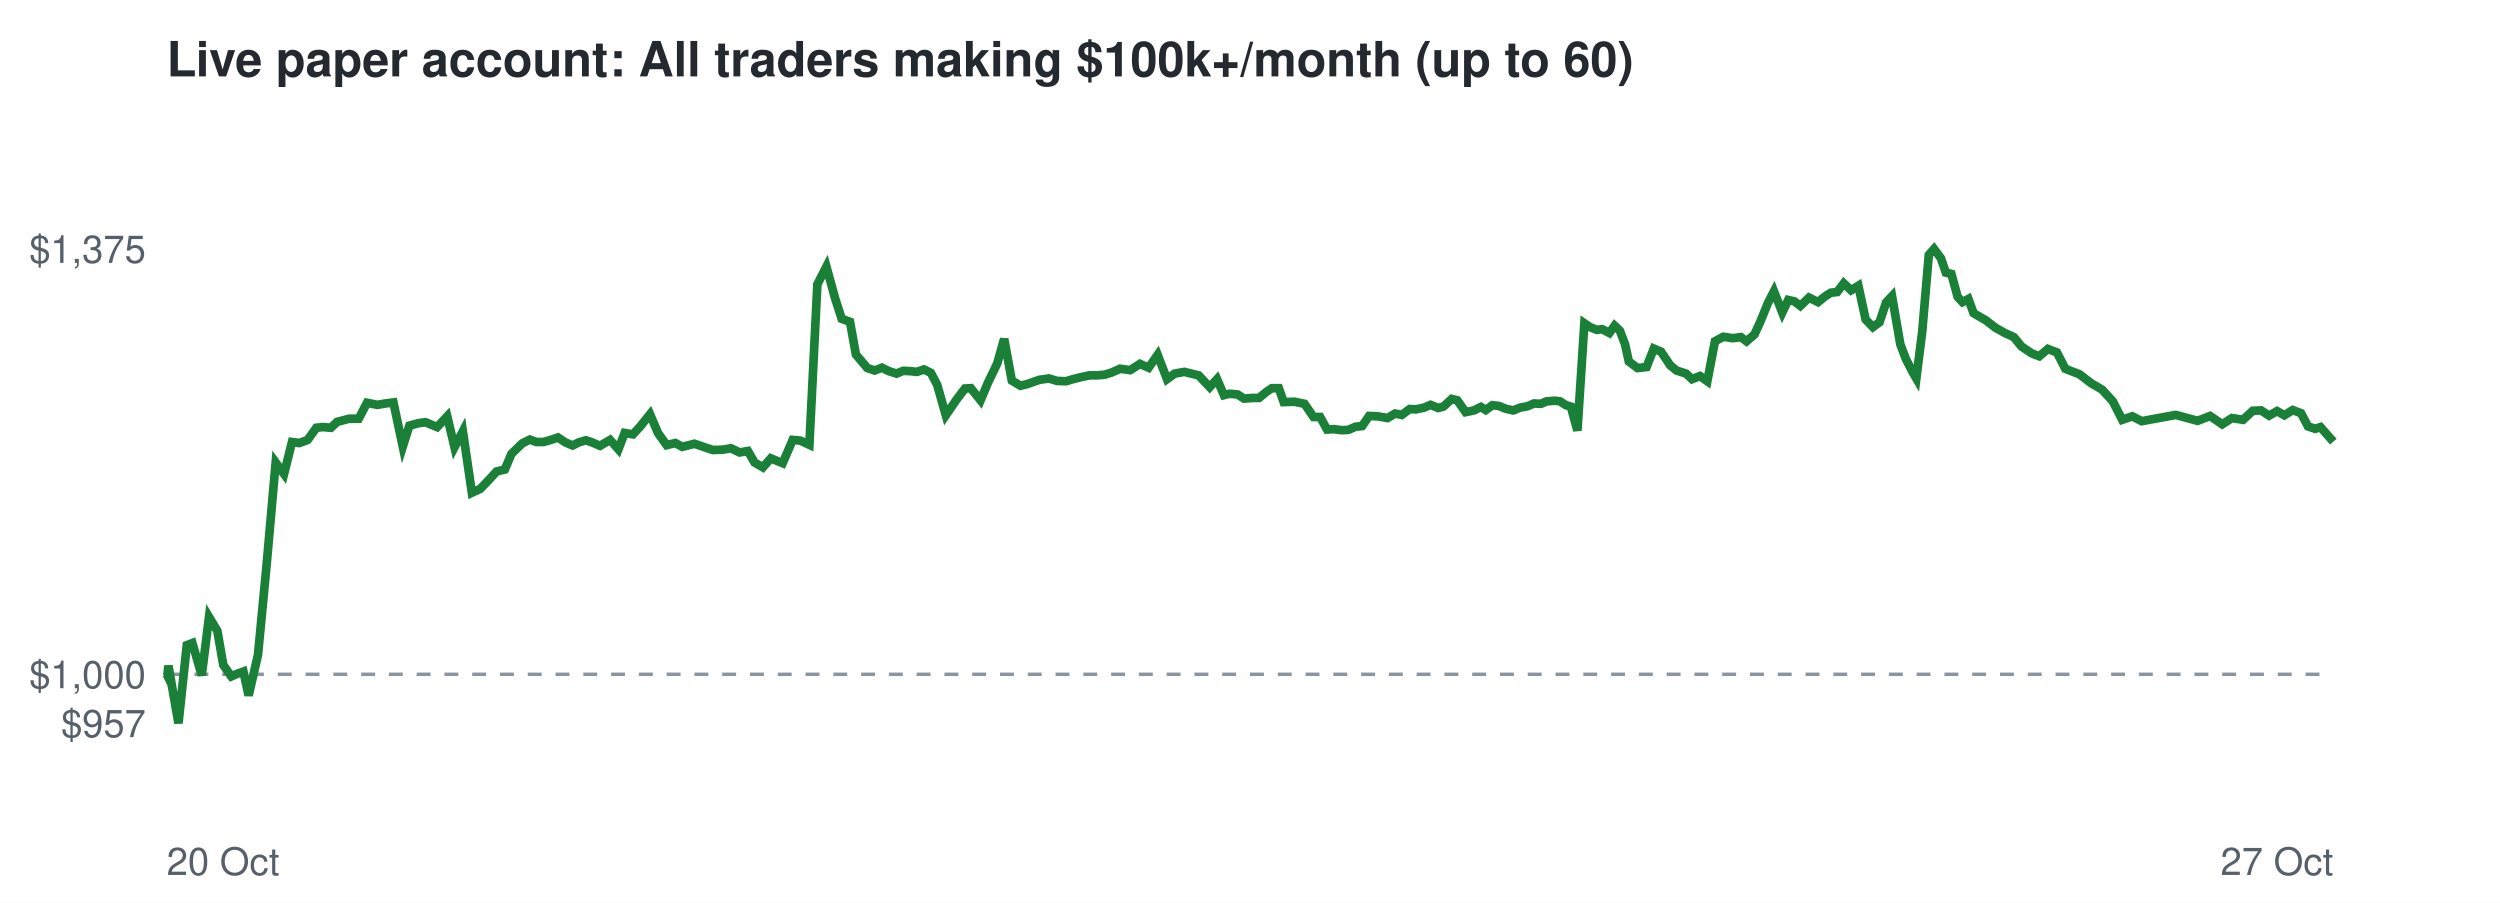
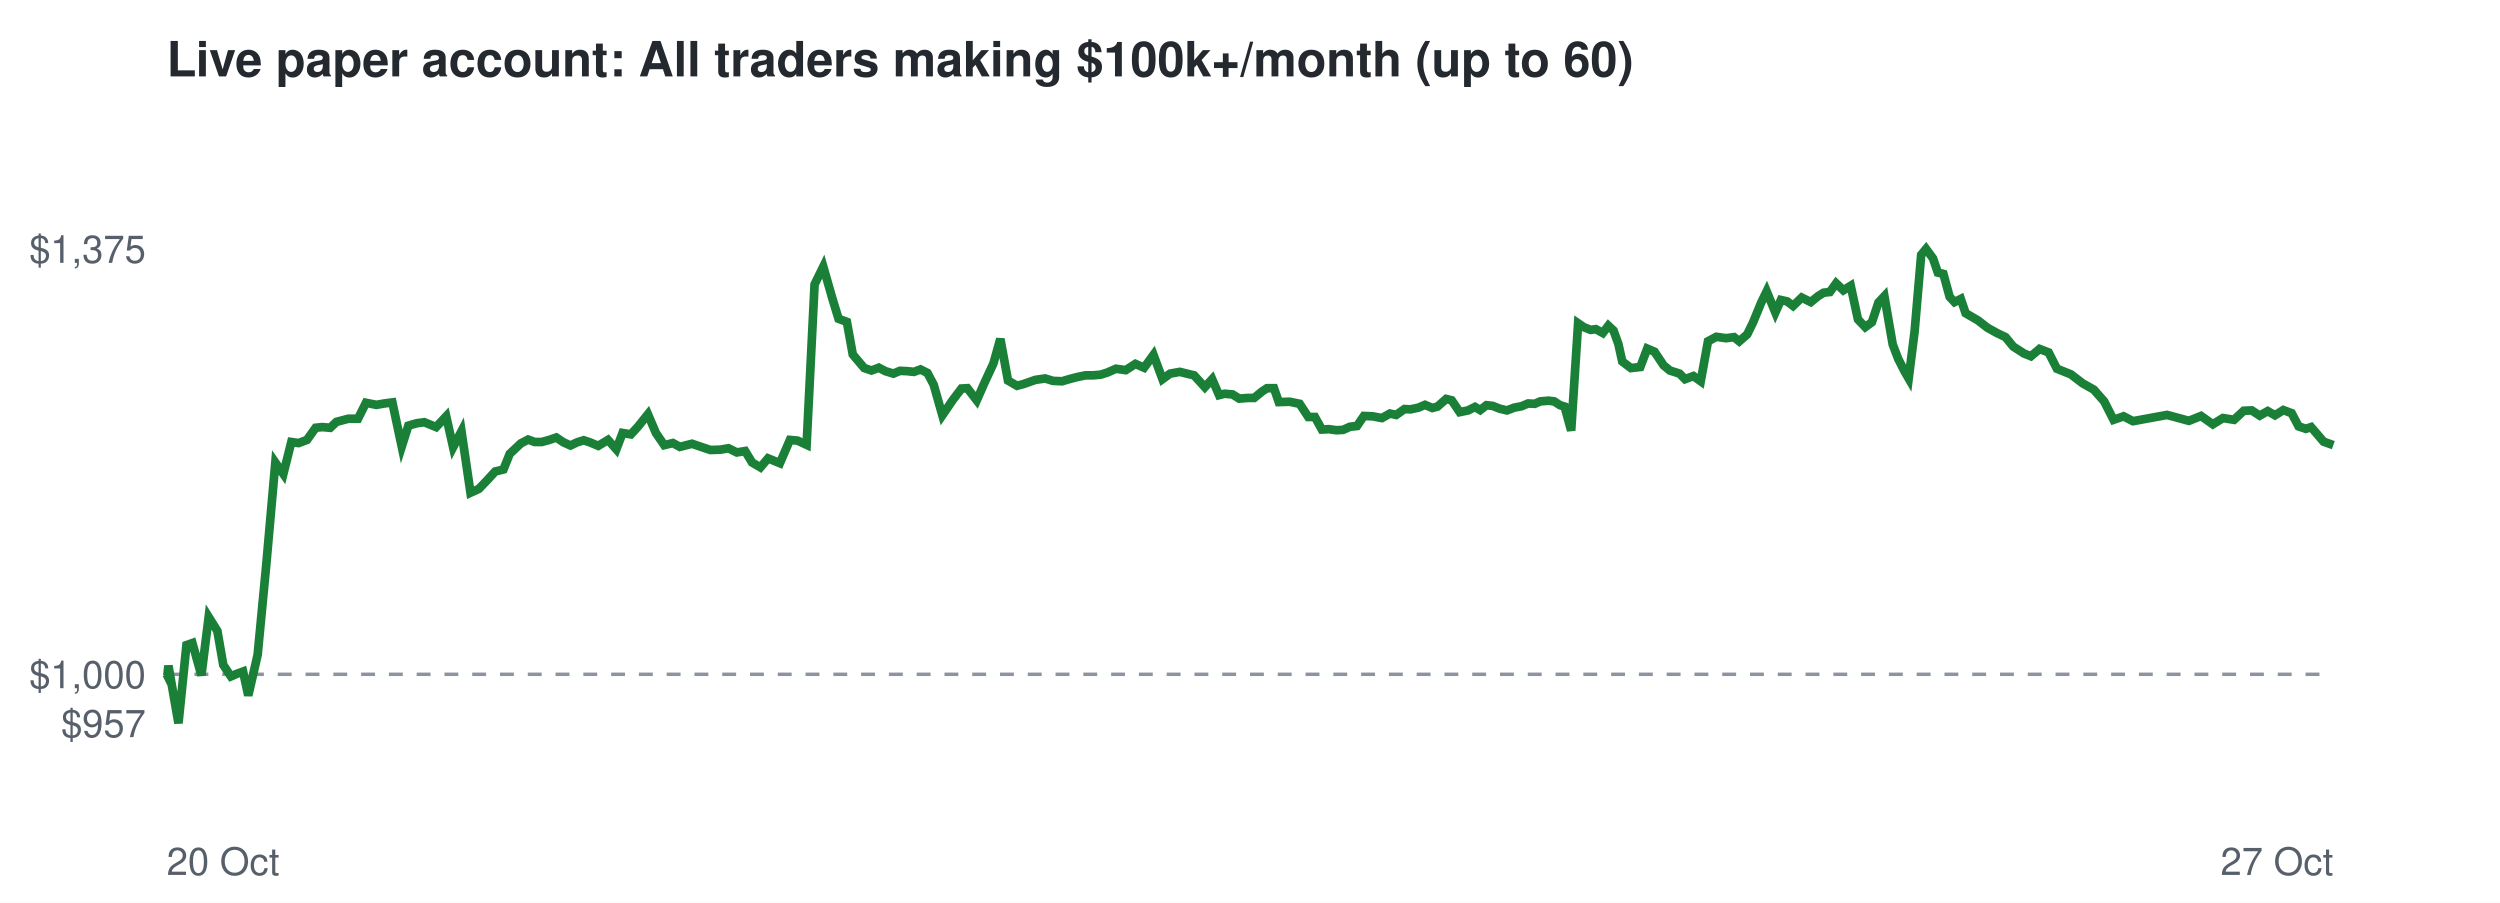
<svg xmlns="http://www.w3.org/2000/svg" viewBox="0 0 720 260" font-family="Helvetica,Arial,sans-serif">
  <rect width="720" height="260" fill="#ffffff" />
  <text x="48" y="22" font-size="14" font-weight="bold" fill="#24292f">Live paper account: All traders making $100k+/month (up to 60)</text>
  <line x1="48" x2="672" y1="194.2" y2="194.2" stroke="#8c959f" stroke-dasharray="4 4" />
  <text x="42" y="212.3" font-size="11" text-anchor="end" fill="#57606a">$957</text>
  <text x="42" y="198.2" font-size="11" text-anchor="end" fill="#57606a">$1,000</text>
  <text x="42" y="75.7" font-size="11" text-anchor="end" fill="#57606a">$1,375</text>
  <text x="48" y="252" font-size="11" fill="#57606a">20 Oct</text>
  <text x="672" y="252" font-size="11" text-anchor="end" fill="#57606a">27 Oct</text>
-   <polyline points="48.0,194.2 48.2,194.6 48.5,191.7 51.4,208.3 53.8,185.8 55.4,185.2 58.1,194.5 60.2,177.7 62.6,181.7 64.3,191.5 66.6,194.8 68.2,194.1 70.1,193.4 71.6,200.3 74.3,188.6 76.8,162.5 79.4,133.2 81.8,136.5 84.1,127.3 86.2,127.6 88.6,126.7 91.1,123.2 93.0,123.0 95.3,123.2 97.1,121.5 100.5,120.6 103.3,120.6 105.7,116.0 108.7,116.6 111.0,116.2 113.3,115.9 116.0,128.6 117.9,122.6 120.4,121.9 122.5,121.6 125.9,123.0 128.8,119.9 130.9,128.8 133.3,124.2 135.9,141.9 138.3,140.8 140.9,138.1 143.0,135.8 145.4,135.2 147.3,130.7 150.4,127.7 152.6,126.6 154.5,127.3 156.5,127.3 158.6,126.7 160.7,126.0 162.8,127.4 164.9,128.3 166.7,127.4 168.7,126.8 170.5,127.4 172.8,128.4 175.7,126.7 178.1,129.4 179.9,124.7 182.3,125.1 184.4,122.8 187.2,119.3 189.5,124.7 192.0,128.2 194.5,127.6 196.5,128.7 200.0,127.8 202.9,128.8 205.3,129.6 208.2,129.5 210.5,129.1 213.0,130.3 215.4,129.9 217.3,133.2 219.7,134.6 222.0,132.0 225.4,133.4 228.3,126.7 230.5,126.9 233.1,128.1 235.4,81.9 238.0,76.8 240.5,85.9 242.4,91.8 244.8,92.7 246.5,102.1 249.8,106.0 251.9,106.7 254.0,105.9 256.0,106.9 258.2,107.6 260.1,106.8 262.2,106.9 264.1,107.1 266.1,106.4 268.1,107.4 269.9,110.8 272.4,119.6 275.4,115.2 277.9,111.9 279.6,111.8 282.4,115.3 284.5,110.3 287.2,104.7 289.2,97.6 291.4,109.6 293.9,111.1 295.9,110.6 299.3,109.4 302.1,109.0 304.4,109.7 307.0,109.8 309.0,109.2 311.4,108.6 313.8,108.1 316.0,108.1 318.2,107.9 320.1,107.3 322.6,106.2 325.5,106.6 328.3,104.8 330.8,105.9 333.4,102.2 336.1,109.2 338.3,107.6 341.1,107.1 343.5,107.7 345.2,108.1 348.4,111.5 350.5,109.2 352.5,113.8 354.1,113.4 356.4,113.6 358.3,114.8 360.8,114.6 362.6,114.6 364.8,112.8 366.3,111.8 368.3,111.8 369.7,115.8 372.8,115.7 375.7,116.3 378.3,120.1 380.2,120.1 382.2,123.7 384.2,123.6 386.4,123.9 388.3,123.8 390.4,122.9 392.3,122.7 394.3,119.8 396.8,119.9 399.6,120.4 401.8,119.1 403.7,119.5 406.0,117.8 407.8,117.9 410.1,117.4 412.0,116.6 414.2,117.5 415.7,117.1 418.1,114.9 419.7,115.3 422.1,118.7 424.5,118.2 426.5,117.2 427.9,118.1 429.8,116.7 431.6,116.9 433.6,117.7 435.8,118.2 437.8,117.4 439.9,117.0 441.8,116.2 443.8,116.3 445.4,115.6 447.8,115.4 449.3,115.6 451.0,116.7 452.4,117.1 454.3,124.0 456.3,93.1 457.9,94.2 459.9,95.0 461.4,94.8 463.5,95.9 465.0,93.8 466.5,95.2 468.0,99.1 469.1,104.1 471.6,106.0 474.2,105.7 476.3,100.4 478.4,101.3 481.0,105.2 482.8,106.7 485.6,107.6 487.3,109.2 489.6,108.3 491.7,109.8 493.9,98.3 496.3,97.0 499.1,97.4 501.4,97.1 503.0,98.3 505.3,96.3 506.9,92.8 509.2,87.2 510.9,83.9 513.3,90.0 515.0,86.4 516.8,86.8 518.5,88.1 521.0,85.7 523.6,87.0 525.7,85.3 527.3,84.3 529.1,84.1 531.0,81.6 533.1,83.6 535.2,82.3 537.3,92.0 539.4,94.2 541.3,92.8 543.2,87.1 544.9,85.3 547.3,99.2 548.9,103.4 550.8,107.1 551.9,109.0 553.6,95.5 555.5,73.4 557.0,71.7 559.0,74.4 560.4,78.5 562.0,78.9 563.8,85.5 565.2,87.0 566.9,86.1 568.4,90.2 572.0,92.3 574.7,94.4 577.4,95.9 580.0,97.1 582.2,99.8 585.2,101.8 587.3,102.6 589.8,100.5 592.4,101.5 594.8,106.2 598.9,107.8 602.3,110.4 605.4,112.2 608.5,115.6 611.2,120.9 614.1,119.9 616.8,121.3 626.6,119.5 632.9,121.2 636.5,119.8 640.0,122.2 642.8,120.4 646.0,120.9 648.8,118.3 651.2,118.2 653.5,119.7 655.8,118.4 657.9,119.6 660.3,118.1 662.7,119.0 664.7,122.8 666.8,123.5 668.3,123.0 672.0,127.2" fill="none" stroke="#1a7f37" stroke-width="2.5" />
+   <polyline points="48.0,194.2 48.2,194.6 48.5,191.7 51.4,208.3 53.7,185.8 55.4,185.2 58.0,194.5 60.1,177.7 62.6,181.7 64.3,191.5 66.5,194.8 68.1,194.1 70.0,193.4 71.5,200.3 74.2,188.6 76.7,162.5 79.3,133.2 81.6,136.5 83.9,127.3 86.0,127.6 88.4,126.7 90.9,123.2 92.8,123.0 95.1,123.2 96.9,121.5 100.3,120.6 103.1,120.6 105.4,116.0 108.4,116.6 110.7,116.2 113.0,115.9 115.7,128.6 117.6,122.6 120.0,121.9 122.2,121.6 125.6,123.0 128.5,119.9 130.5,128.8 132.9,124.2 135.5,141.9 137.9,140.8 140.5,138.1 142.6,135.8 145.0,135.2 146.8,130.7 150.0,127.7 152.1,126.6 154.0,127.3 156.0,127.3 158.2,126.7 160.2,126.0 162.3,127.4 164.3,128.3 166.2,127.4 168.1,126.8 169.9,127.4 172.3,128.4 175.1,126.7 177.5,129.4 179.3,124.7 181.7,125.1 183.8,122.8 186.6,119.3 188.9,124.7 191.3,128.2 193.8,127.6 195.8,128.7 199.3,127.8 202.2,128.8 204.6,129.6 207.5,129.5 209.8,129.1 212.2,130.3 214.6,129.9 216.6,133.2 219.0,134.6 221.2,132.0 224.6,133.4 227.5,126.7 229.7,126.9 232.3,128.1 234.6,81.9 237.1,76.8 239.7,85.9 241.5,91.8 243.9,92.7 245.6,102.1 248.9,106.0 251.0,106.7 253.1,105.9 255.0,106.9 257.3,107.6 259.2,106.8 261.3,106.9 263.2,107.1 265.1,106.4 267.1,107.4 268.9,110.8 271.4,119.6 274.4,115.2 276.9,111.9 278.6,111.8 281.3,115.3 283.5,110.3 286.1,104.7 288.1,97.6 290.3,109.6 292.9,111.1 294.8,110.6 298.2,109.4 301.0,109.0 303.3,109.7 305.9,109.8 307.9,109.2 310.2,108.6 312.6,108.1 314.8,108.1 317.0,107.9 318.9,107.3 321.4,106.2 324.2,106.6 327.0,104.8 329.5,105.9 332.2,102.2 334.8,109.2 337.0,107.6 339.8,107.1 342.2,107.7 343.9,108.1 347.0,111.5 349.1,109.2 351.1,113.8 352.7,113.4 355.0,113.6 356.9,114.8 359.5,114.6 361.2,114.6 363.4,112.8 364.9,111.8 366.9,111.8 368.3,115.8 371.4,115.7 374.3,116.3 376.8,120.1 378.7,120.1 380.7,123.7 382.7,123.6 384.9,123.9 386.8,123.8 388.8,122.9 390.8,122.7 392.8,119.8 395.3,119.9 398.0,120.4 400.3,119.1 402.1,119.5 404.5,117.8 406.2,117.9 408.5,117.4 410.4,116.6 412.5,117.5 414.0,117.1 416.5,114.9 418.1,115.3 420.4,118.7 422.8,118.2 424.8,117.2 426.3,118.1 428.1,116.7 429.9,116.9 431.9,117.7 434.0,118.2 436.1,117.4 438.2,117.0 440.1,116.2 442.0,116.3 443.6,115.6 446.0,115.4 447.6,115.6 449.3,116.7 450.6,117.1 452.5,124.0 454.5,93.1 456.1,94.2 458.1,95.0 459.6,94.8 461.6,95.9 463.2,93.8 464.7,95.2 466.1,99.1 467.2,104.1 469.7,106.0 472.4,105.7 474.4,100.4 476.5,101.3 479.1,105.2 480.9,106.7 483.7,107.6 485.3,109.2 487.7,108.3 489.8,109.8 491.9,98.3 494.3,97.0 497.1,97.4 499.4,97.1 500.9,98.3 503.2,96.3 504.9,92.8 507.2,87.2 508.8,83.9 511.3,90.0 512.9,86.4 514.7,86.8 516.4,88.1 518.9,85.7 521.5,87.0 523.6,85.3 525.2,84.3 527.0,84.1 528.8,81.6 530.9,83.6 533.0,82.3 535.1,92.0 537.2,94.2 539.1,92.8 541.0,87.1 542.7,85.3 545.1,99.2 546.7,103.4 548.6,107.1 549.7,109.0 551.4,95.5 553.3,73.4 554.7,71.7 556.7,74.4 558.1,78.5 559.7,78.9 561.5,85.5 562.9,87.0 564.7,86.1 566.1,90.2 569.7,92.3 572.4,94.4 575.1,95.9 577.6,97.1 579.8,99.8 582.9,101.8 584.9,102.6 587.4,100.5 590.0,101.5 592.4,106.2 596.4,107.8 599.8,110.4 603.0,112.2 606.0,115.6 608.7,120.9 611.6,119.9 614.3,121.3 624.1,119.5 630.4,121.2 633.9,119.8 637.3,122.2 640.2,120.4 643.4,120.9 646.2,118.3 648.5,118.2 650.8,119.7 653.1,118.4 655.2,119.6 657.6,118.1 660.0,119.0 662.0,122.8 664.1,123.5 665.6,123.0 669.2,127.2 672.0,128.2" fill="none" stroke="#1a7f37" stroke-width="2.5" />
</svg>
